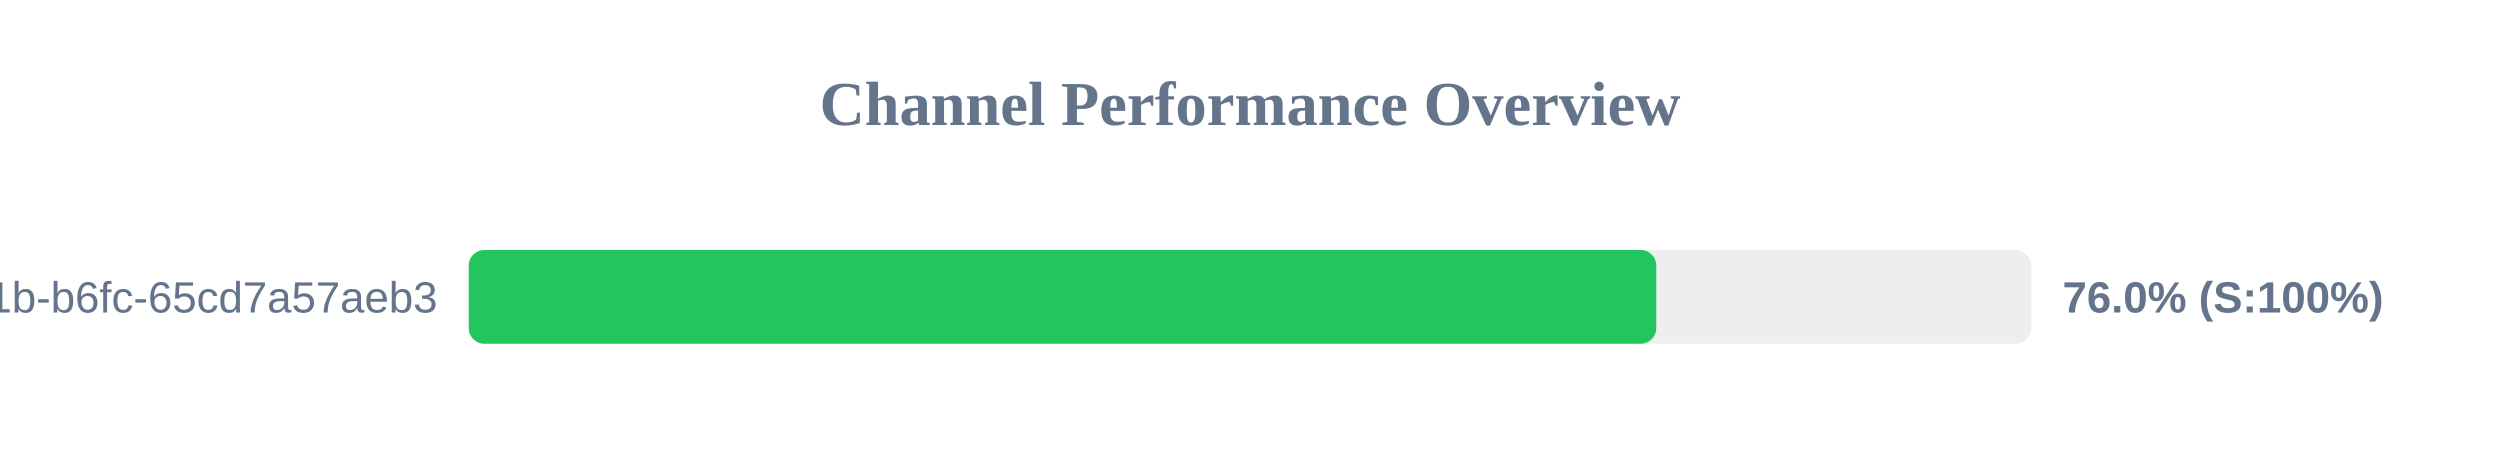
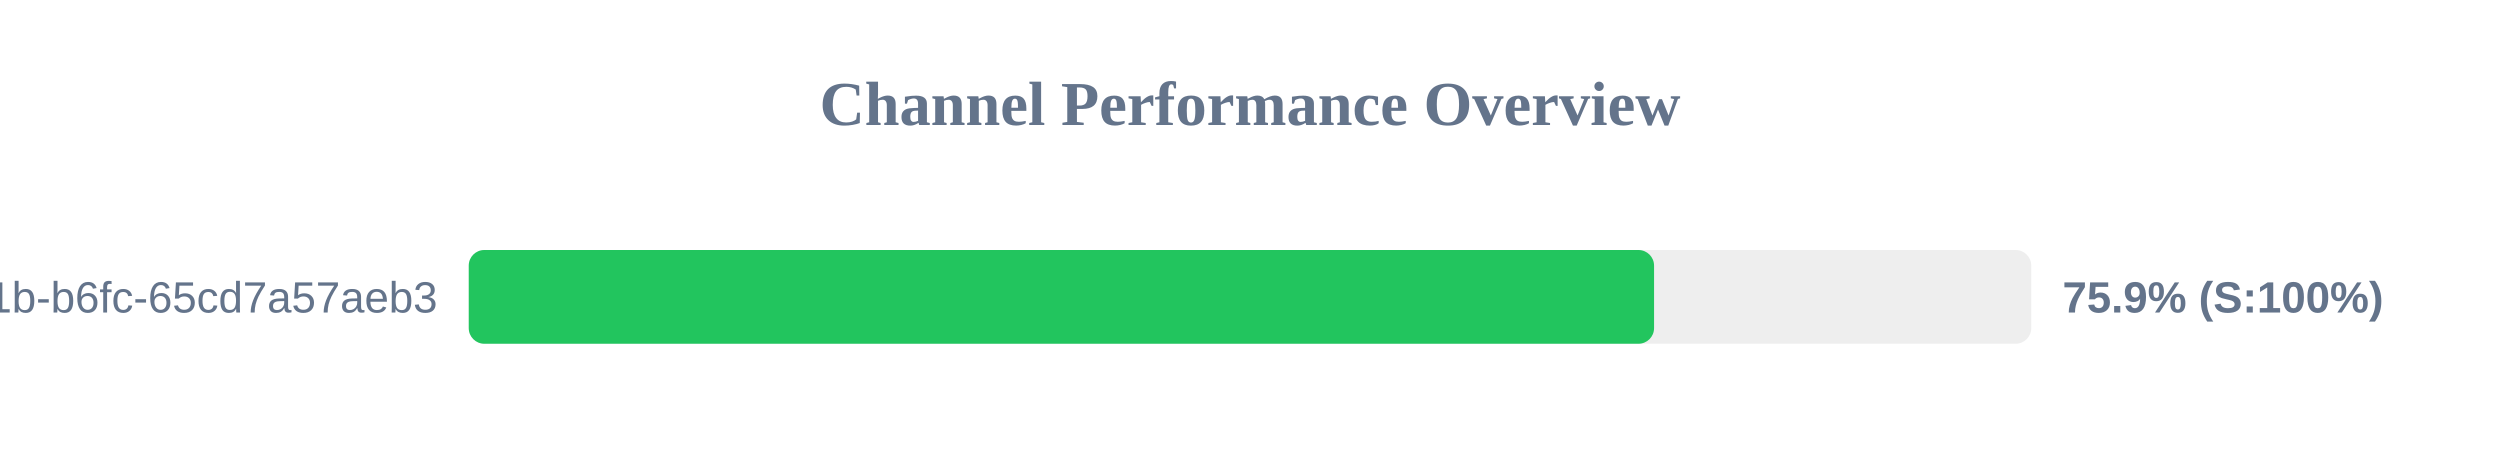
<svg xmlns="http://www.w3.org/2000/svg" width="800" height="150" version="1.1">
  <style>
        .row { font: 14px Arial; fill: #64748b; }
        .score { font: bold 14px Arial; fill: #64748b; }
    </style>
  <text x="400" y="40" text-anchor="middle" font-size="20px" font-weight="bold" fill="#64748b">Channel Performance Overview</text>
  <rect x="150" y="80" width="500" height="30" fill="#eee" rx="5" />
-   <rect x="150" y="80" width="380.0" height="30" fill="#22c55e" rx="5" />
+   <rect x="150" y="80" width="379.3" height="30" fill="#22c55e" rx="5" />
  <text x="140" y="100" text-anchor="end" class="row">?uuid=9c859345-959f-491b-b6fc-65cd7a57aeb3</text>
-   <text x="660" y="100" text-anchor="start" class="score">76.0% (S:100%)</text>
+   <text x="660" y="100" text-anchor="start" class="score">75.9% (S:100%)</text>
</svg>
